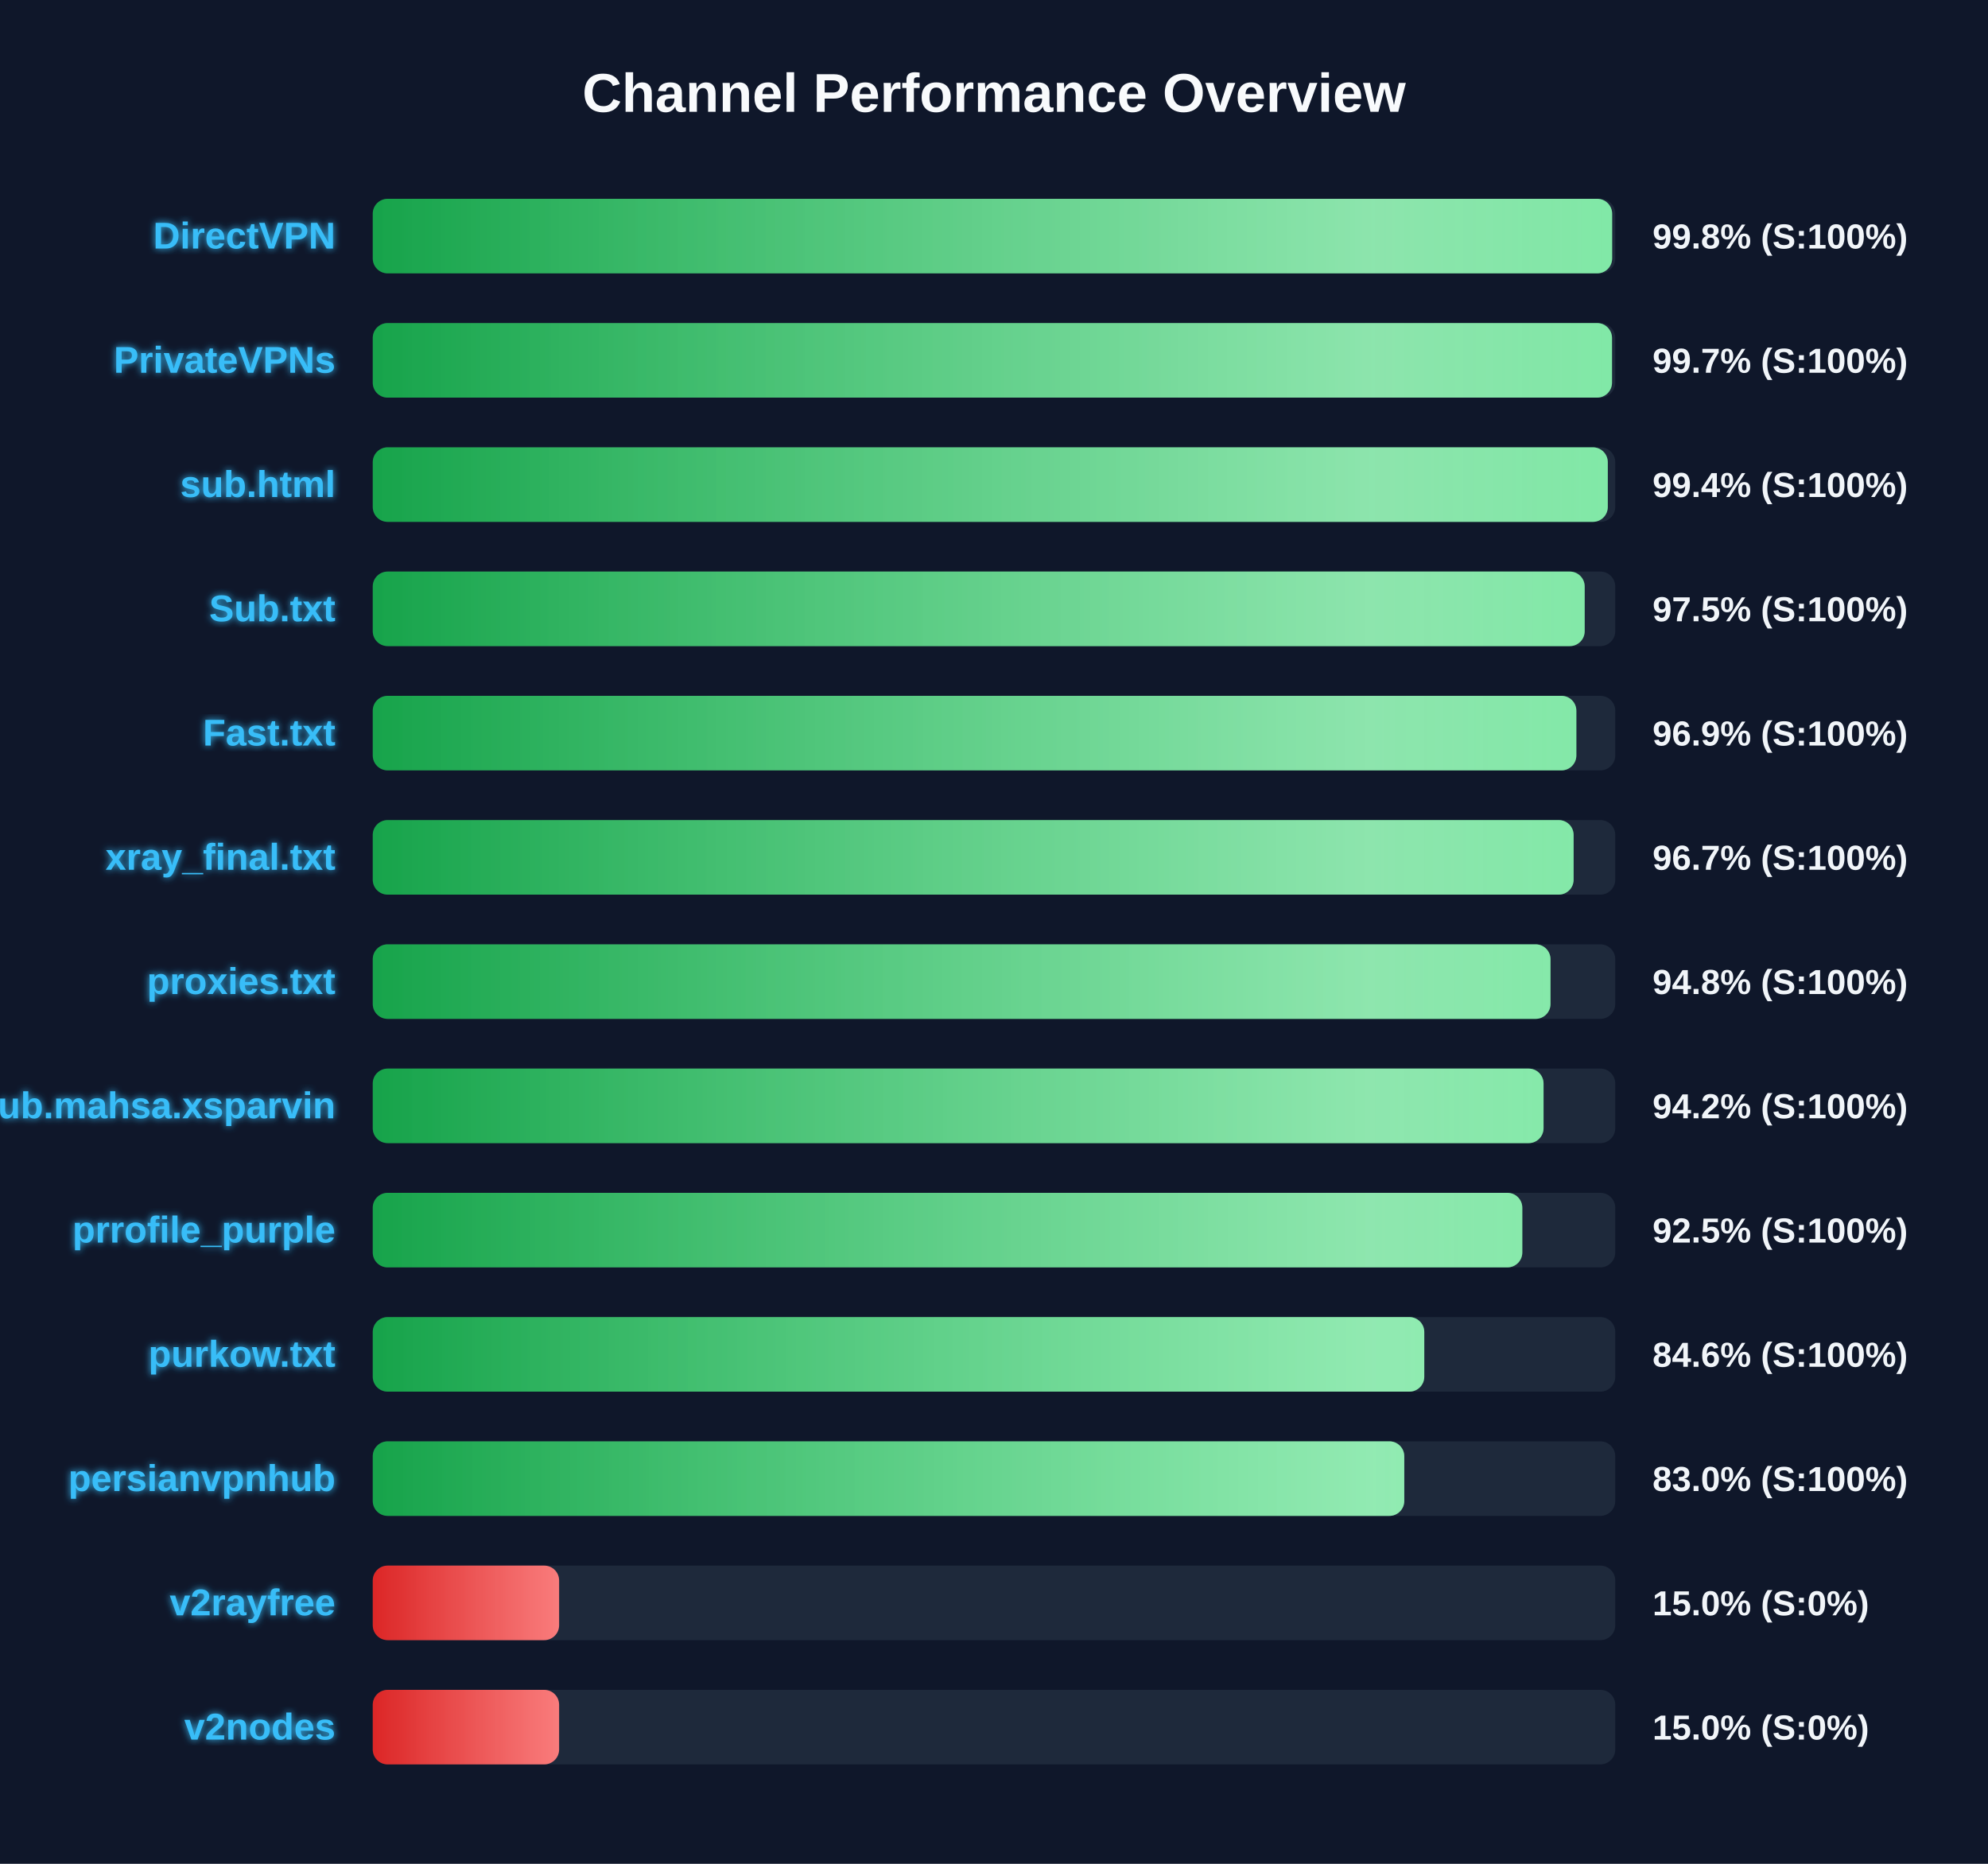
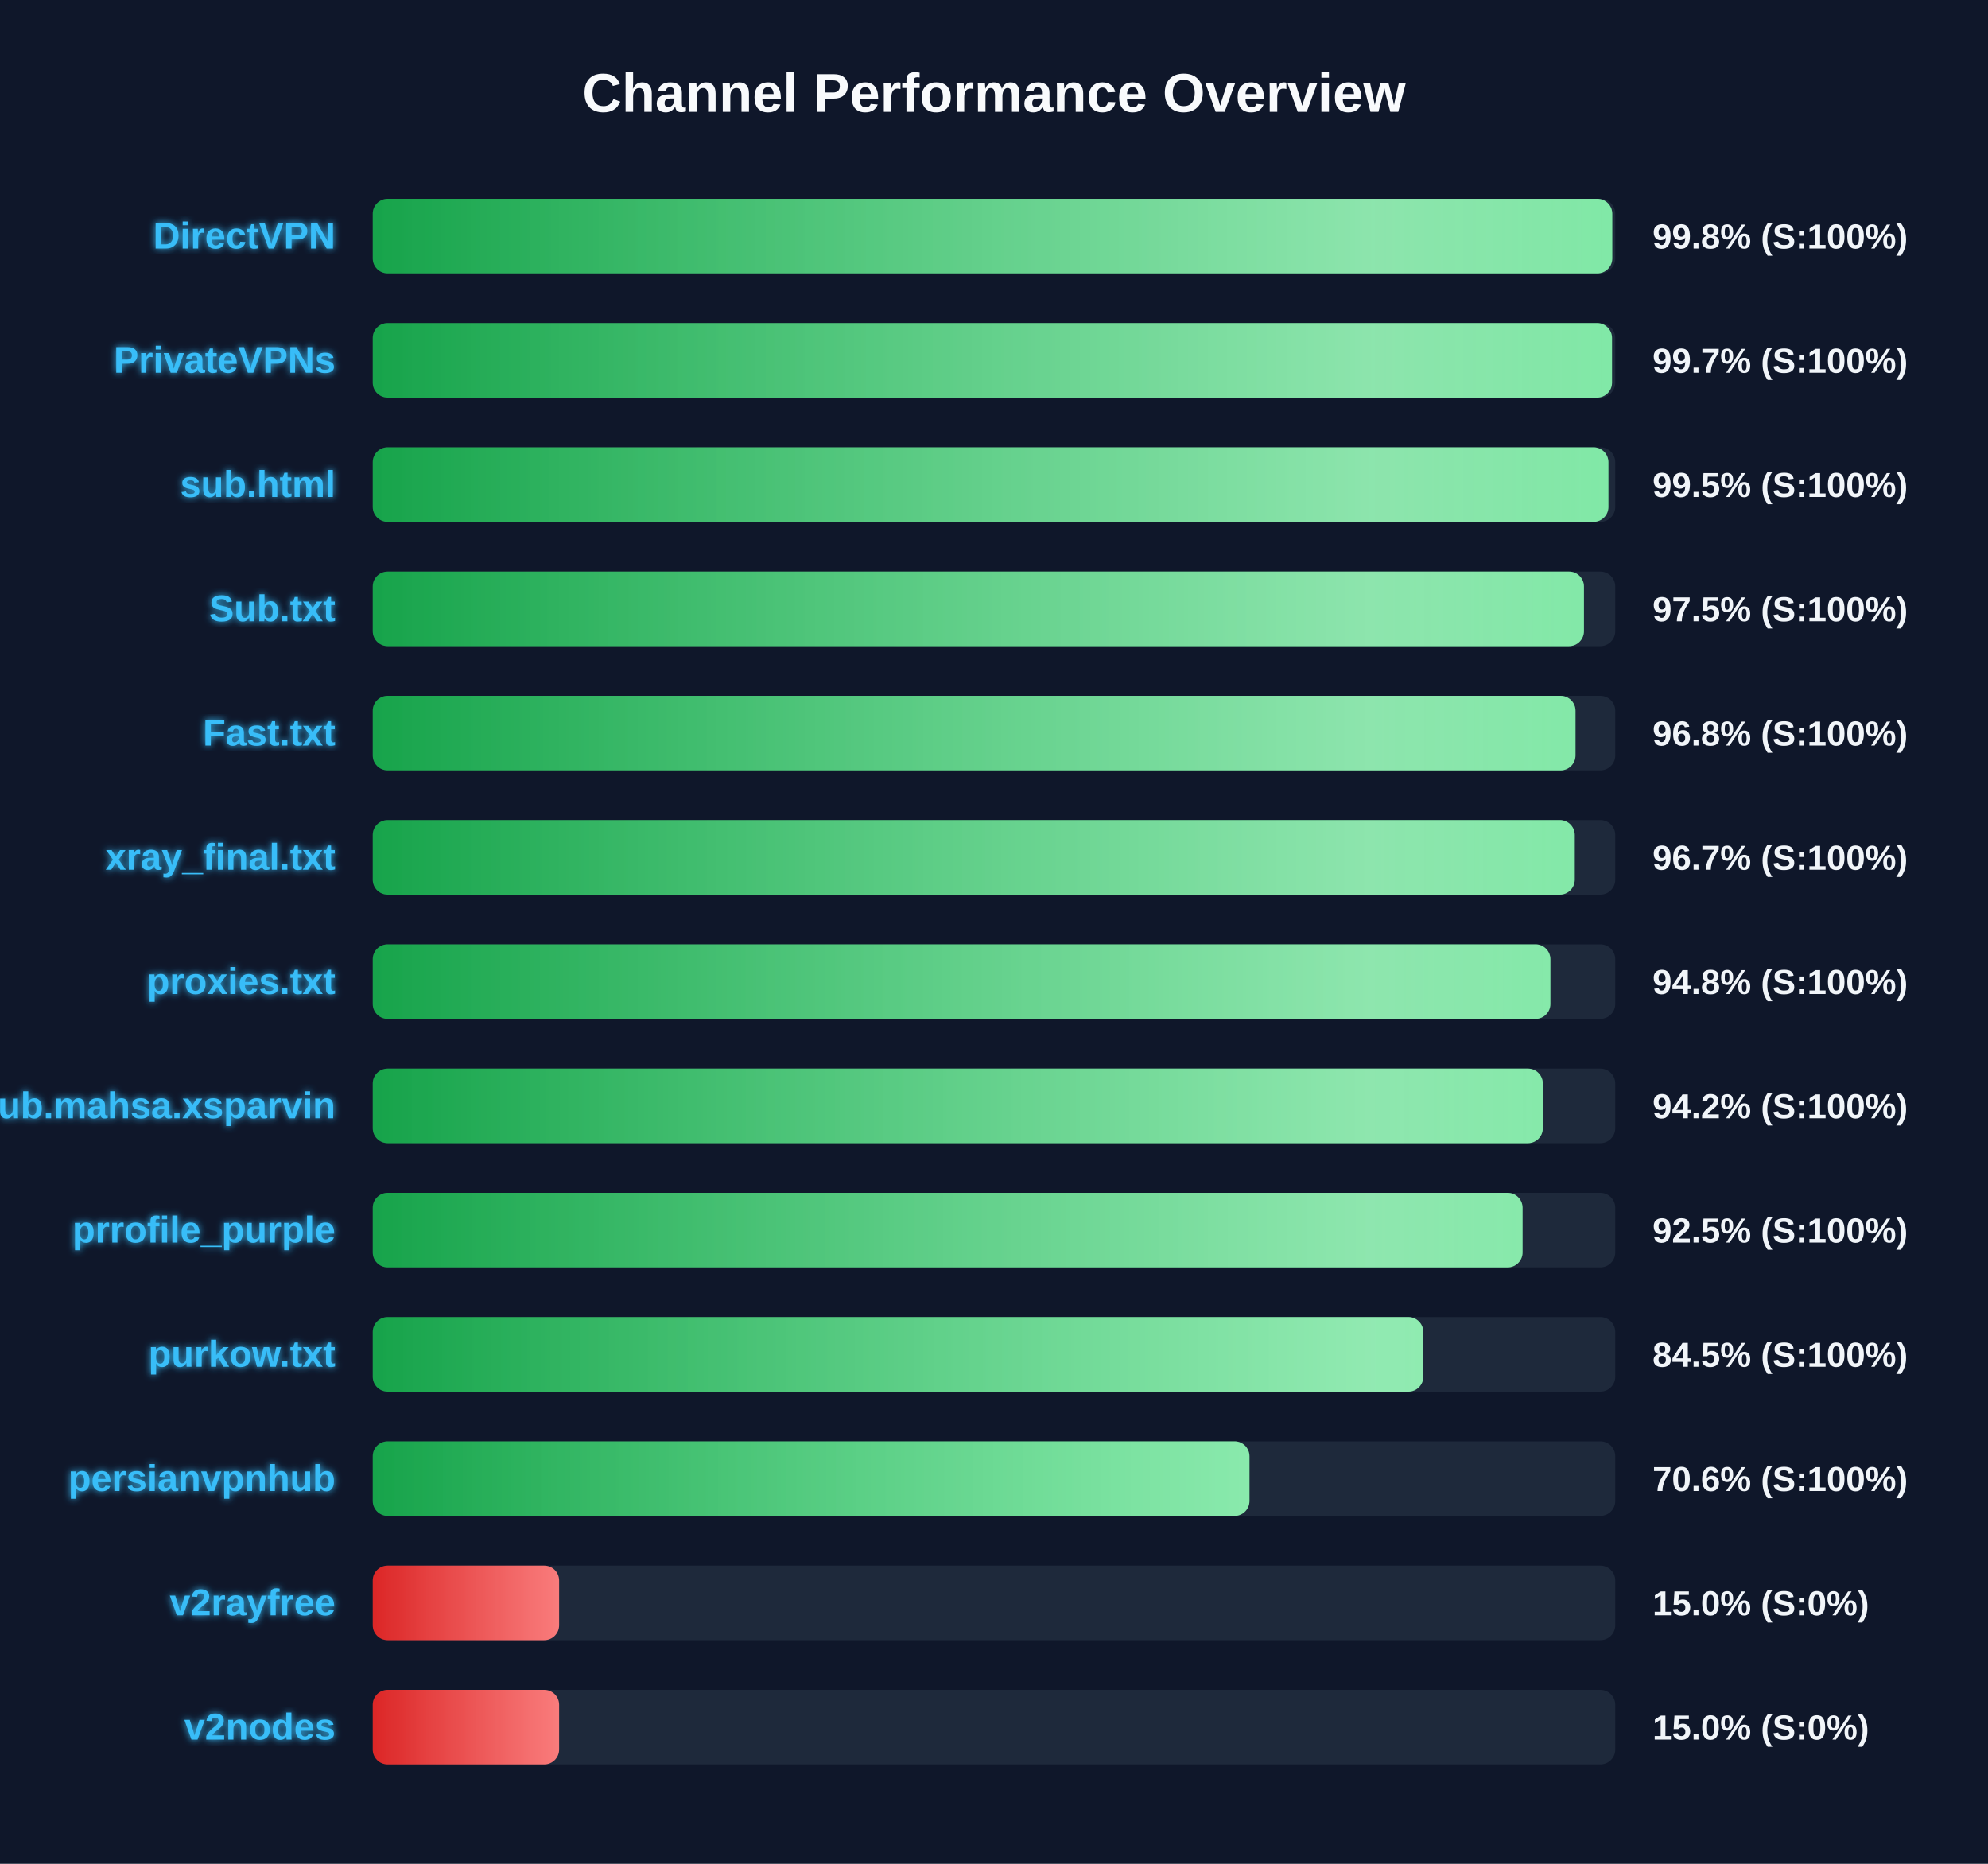
<svg xmlns="http://www.w3.org/2000/svg" width="800" height="750" version="1.1">
  <defs>
    <linearGradient id="grad-green" x1="0%" y1="0%" x2="100%" y2="0%">
      <stop offset="0%" stop-color="#16a34a" />
      <stop offset="100%" stop-color="#4ade80" />
    </linearGradient>
    <linearGradient id="grad-yellow" x1="0%" y1="0%" x2="100%" y2="0%">
      <stop offset="0%" stop-color="#ca8a04" />
      <stop offset="100%" stop-color="#fde047" />
    </linearGradient>
    <linearGradient id="grad-red" x1="0%" y1="0%" x2="100%" y2="0%">
      <stop offset="0%" stop-color="#dc2626" />
      <stop offset="100%" stop-color="#f87171" />
    </linearGradient>
    <linearGradient id="shimmer" x1="0%" y1="0%" x2="100%" y2="0%">
      <stop offset="0%" stop-color="rgba(255,255,255,0)" />
      <stop offset="50%" stop-color="rgba(255,255,255,0.4)" />
      <stop offset="100%" stop-color="rgba(255,255,255,0)" />
    </linearGradient>
    <filter id="glow" x="-20%" y="-20%" width="140%" height="140%">
      <feGaussianBlur stdDeviation="1.5" result="blur" />
      <feComposite in="SourceGraphic" in2="blur" operator="over" />
    </filter>
  </defs>
  <style>
        .bg-rect { fill: #0f172a; }
        .title { font: bold 22px 'Segoe UI', Arial, sans-serif; fill: #f8fafc; }
        .row { font: bold 15px 'Segoe UI', Arial, sans-serif; fill: #38bdf8; filter: url(#glow); }
        .score { font: bold 14px 'Segoe UI', Arial, sans-serif; fill: #f1f5f9; }
        @keyframes shimmer-anim {
            0% { transform: translateX(-100%); }
            100% { transform: translateX(200%); }
        }
        .shimmer-rect {
            animation: shimmer-anim 2.5s infinite linear;
        }
    </style>
  <rect width="100%" height="100%" class="bg-rect" />
  <text x="400" y="45" text-anchor="middle" class="title">Channel Performance Overview</text>
  <rect x="150" y="80" width="500" height="30" fill="#1e293b" rx="6" />
  <clipPath id="clip-0">
-     <rect x="150" y="80" width="498.75" height="30" rx="6" />
+     <rect x="150" y="80" width="498.8" height="30" rx="6" />
  </clipPath>
-   <rect x="150" y="80" width="498.75" height="30" fill="url(#grad-green)" rx="6" />
+   <rect x="150" y="80" width="498.8" height="30" fill="url(#grad-green)" rx="6" />
  <g clip-path="url(#clip-0)">
    <rect x="150" y="80" width="100%" height="30" fill="url(#shimmer)" class="shimmer-rect" />
  </g>
  <text x="135" y="100" text-anchor="end" class="row">DirectVPN</text>
  <text x="665" y="100" text-anchor="start" class="score">99.8% (S:100%)</text>
  <rect x="150" y="130" width="500" height="30" fill="#1e293b" rx="6" />
  <clipPath id="clip-1">
    <rect x="150" y="130" width="498.7" height="30" rx="6" />
  </clipPath>
  <rect x="150" y="130" width="498.7" height="30" fill="url(#grad-green)" rx="6" />
  <g clip-path="url(#clip-1)">
    <rect x="150" y="130" width="100%" height="30" fill="url(#shimmer)" class="shimmer-rect" />
  </g>
  <text x="135" y="150" text-anchor="end" class="row">PrivateVPNs</text>
  <text x="665" y="150" text-anchor="start" class="score">99.7% (S:100%)</text>
  <rect x="150" y="180" width="500" height="30" fill="#1e293b" rx="6" />
  <clipPath id="clip-2">
-     <rect x="150" y="180" width="497.0" height="30" rx="6" />
+     <rect x="150" y="180" width="497.25" height="30" rx="6" />
  </clipPath>
-   <rect x="150" y="180" width="497.0" height="30" fill="url(#grad-green)" rx="6" />
+   <rect x="150" y="180" width="497.25" height="30" fill="url(#grad-green)" rx="6" />
  <g clip-path="url(#clip-2)">
    <rect x="150" y="180" width="100%" height="30" fill="url(#shimmer)" class="shimmer-rect" />
  </g>
  <text x="135" y="200" text-anchor="end" class="row">sub.html</text>
-   <text x="665" y="200" text-anchor="start" class="score">99.4% (S:100%)</text>
+   <text x="665" y="200" text-anchor="start" class="score">99.5% (S:100%)</text>
  <rect x="150" y="230" width="500" height="30" fill="#1e293b" rx="6" />
  <clipPath id="clip-3">
-     <rect x="150" y="230" width="487.7" height="30" rx="6" />
+     <rect x="150" y="230" width="487.4" height="30" rx="6" />
  </clipPath>
-   <rect x="150" y="230" width="487.7" height="30" fill="url(#grad-green)" rx="6" />
+   <rect x="150" y="230" width="487.4" height="30" fill="url(#grad-green)" rx="6" />
  <g clip-path="url(#clip-3)">
    <rect x="150" y="230" width="100%" height="30" fill="url(#shimmer)" class="shimmer-rect" />
  </g>
  <text x="135" y="250" text-anchor="end" class="row">Sub.txt</text>
  <text x="665" y="250" text-anchor="start" class="score">97.5% (S:100%)</text>
  <rect x="150" y="280" width="500" height="30" fill="#1e293b" rx="6" />
  <clipPath id="clip-4">
-     <rect x="150" y="280" width="484.35" height="30" rx="6" />
+     <rect x="150" y="280" width="484.0" height="30" rx="6" />
  </clipPath>
-   <rect x="150" y="280" width="484.35" height="30" fill="url(#grad-green)" rx="6" />
+   <rect x="150" y="280" width="484.0" height="30" fill="url(#grad-green)" rx="6" />
  <g clip-path="url(#clip-4)">
    <rect x="150" y="280" width="100%" height="30" fill="url(#shimmer)" class="shimmer-rect" />
  </g>
  <text x="135" y="300" text-anchor="end" class="row">Fast.txt</text>
-   <text x="665" y="300" text-anchor="start" class="score">96.9% (S:100%)</text>
+   <text x="665" y="300" text-anchor="start" class="score">96.8% (S:100%)</text>
  <rect x="150" y="330" width="500" height="30" fill="#1e293b" rx="6" />
  <clipPath id="clip-5">
-     <rect x="150" y="330" width="483.25" height="30" rx="6" />
+     <rect x="150" y="330" width="483.7" height="30" rx="6" />
  </clipPath>
-   <rect x="150" y="330" width="483.25" height="30" fill="url(#grad-green)" rx="6" />
+   <rect x="150" y="330" width="483.7" height="30" fill="url(#grad-green)" rx="6" />
  <g clip-path="url(#clip-5)">
    <rect x="150" y="330" width="100%" height="30" fill="url(#shimmer)" class="shimmer-rect" />
  </g>
  <text x="135" y="350" text-anchor="end" class="row">xray_final.txt</text>
  <text x="665" y="350" text-anchor="start" class="score">96.7% (S:100%)</text>
  <rect x="150" y="380" width="500" height="30" fill="#1e293b" rx="6" />
  <clipPath id="clip-6">
-     <rect x="150" y="380" width="473.95" height="30" rx="6" />
+     <rect x="150" y="380" width="473.9" height="30" rx="6" />
  </clipPath>
-   <rect x="150" y="380" width="473.95" height="30" fill="url(#grad-green)" rx="6" />
+   <rect x="150" y="380" width="473.9" height="30" fill="url(#grad-green)" rx="6" />
  <g clip-path="url(#clip-6)">
    <rect x="150" y="380" width="100%" height="30" fill="url(#shimmer)" class="shimmer-rect" />
  </g>
  <text x="135" y="400" text-anchor="end" class="row">proxies.txt</text>
  <text x="665" y="400" text-anchor="start" class="score">94.8% (S:100%)</text>
  <rect x="150" y="430" width="500" height="30" fill="#1e293b" rx="6" />
  <clipPath id="clip-7">
-     <rect x="150" y="430" width="471.15" height="30" rx="6" />
+     <rect x="150" y="430" width="470.85" height="30" rx="6" />
  </clipPath>
-   <rect x="150" y="430" width="471.15" height="30" fill="url(#grad-green)" rx="6" />
+   <rect x="150" y="430" width="470.85" height="30" fill="url(#grad-green)" rx="6" />
  <g clip-path="url(#clip-7)">
    <rect x="150" y="430" width="100%" height="30" fill="url(#shimmer)" class="shimmer-rect" />
  </g>
  <text x="135" y="450" text-anchor="end" class="row">Sub.mahsa.xsparvin</text>
  <text x="665" y="450" text-anchor="start" class="score">94.2% (S:100%)</text>
  <rect x="150" y="480" width="500" height="30" fill="#1e293b" rx="6" />
  <clipPath id="clip-8">
-     <rect x="150" y="480" width="462.6" height="30" rx="6" />
+     <rect x="150" y="480" width="462.7" height="30" rx="6" />
  </clipPath>
-   <rect x="150" y="480" width="462.6" height="30" fill="url(#grad-green)" rx="6" />
+   <rect x="150" y="480" width="462.7" height="30" fill="url(#grad-green)" rx="6" />
  <g clip-path="url(#clip-8)">
    <rect x="150" y="480" width="100%" height="30" fill="url(#shimmer)" class="shimmer-rect" />
  </g>
  <text x="135" y="500" text-anchor="end" class="row">prrofile_purple</text>
  <text x="665" y="500" text-anchor="start" class="score">92.5% (S:100%)</text>
  <rect x="150" y="530" width="500" height="30" fill="#1e293b" rx="6" />
  <clipPath id="clip-9">
-     <rect x="150" y="530" width="423.15" height="30" rx="6" />
+     <rect x="150" y="530" width="422.75" height="30" rx="6" />
  </clipPath>
-   <rect x="150" y="530" width="423.15" height="30" fill="url(#grad-green)" rx="6" />
+   <rect x="150" y="530" width="422.75" height="30" fill="url(#grad-green)" rx="6" />
  <g clip-path="url(#clip-9)">
    <rect x="150" y="530" width="100%" height="30" fill="url(#shimmer)" class="shimmer-rect" />
  </g>
  <text x="135" y="550" text-anchor="end" class="row">purkow.txt</text>
-   <text x="665" y="550" text-anchor="start" class="score">84.6% (S:100%)</text>
+   <text x="665" y="550" text-anchor="start" class="score">84.5% (S:100%)</text>
  <rect x="150" y="580" width="500" height="30" fill="#1e293b" rx="6" />
  <clipPath id="clip-10">
-     <rect x="150" y="580" width="415.1" height="30" rx="6" />
+     <rect x="150" y="580" width="352.8" height="30" rx="6" />
  </clipPath>
-   <rect x="150" y="580" width="415.1" height="30" fill="url(#grad-green)" rx="6" />
+   <rect x="150" y="580" width="352.8" height="30" fill="url(#grad-green)" rx="6" />
  <g clip-path="url(#clip-10)">
    <rect x="150" y="580" width="100%" height="30" fill="url(#shimmer)" class="shimmer-rect" />
  </g>
  <text x="135" y="600" text-anchor="end" class="row">persianvpnhub</text>
-   <text x="665" y="600" text-anchor="start" class="score">83.0% (S:100%)</text>
+   <text x="665" y="600" text-anchor="start" class="score">70.6% (S:100%)</text>
  <rect x="150" y="630" width="500" height="30" fill="#1e293b" rx="6" />
  <clipPath id="clip-11">
    <rect x="150" y="630" width="75.0" height="30" rx="6" />
  </clipPath>
  <rect x="150" y="630" width="75.0" height="30" fill="url(#grad-red)" rx="6" />
  <g clip-path="url(#clip-11)">
    <rect x="150" y="630" width="100%" height="30" fill="url(#shimmer)" class="shimmer-rect" />
  </g>
  <text x="135" y="650" text-anchor="end" class="row">v2rayfree</text>
  <text x="665" y="650" text-anchor="start" class="score">15.0% (S:0%)</text>
  <rect x="150" y="680" width="500" height="30" fill="#1e293b" rx="6" />
  <clipPath id="clip-12">
    <rect x="150" y="680" width="75.0" height="30" rx="6" />
  </clipPath>
  <rect x="150" y="680" width="75.0" height="30" fill="url(#grad-red)" rx="6" />
  <g clip-path="url(#clip-12)">
    <rect x="150" y="680" width="100%" height="30" fill="url(#shimmer)" class="shimmer-rect" />
  </g>
  <text x="135" y="700" text-anchor="end" class="row">v2nodes</text>
  <text x="665" y="700" text-anchor="start" class="score">15.0% (S:0%)</text>
</svg>
